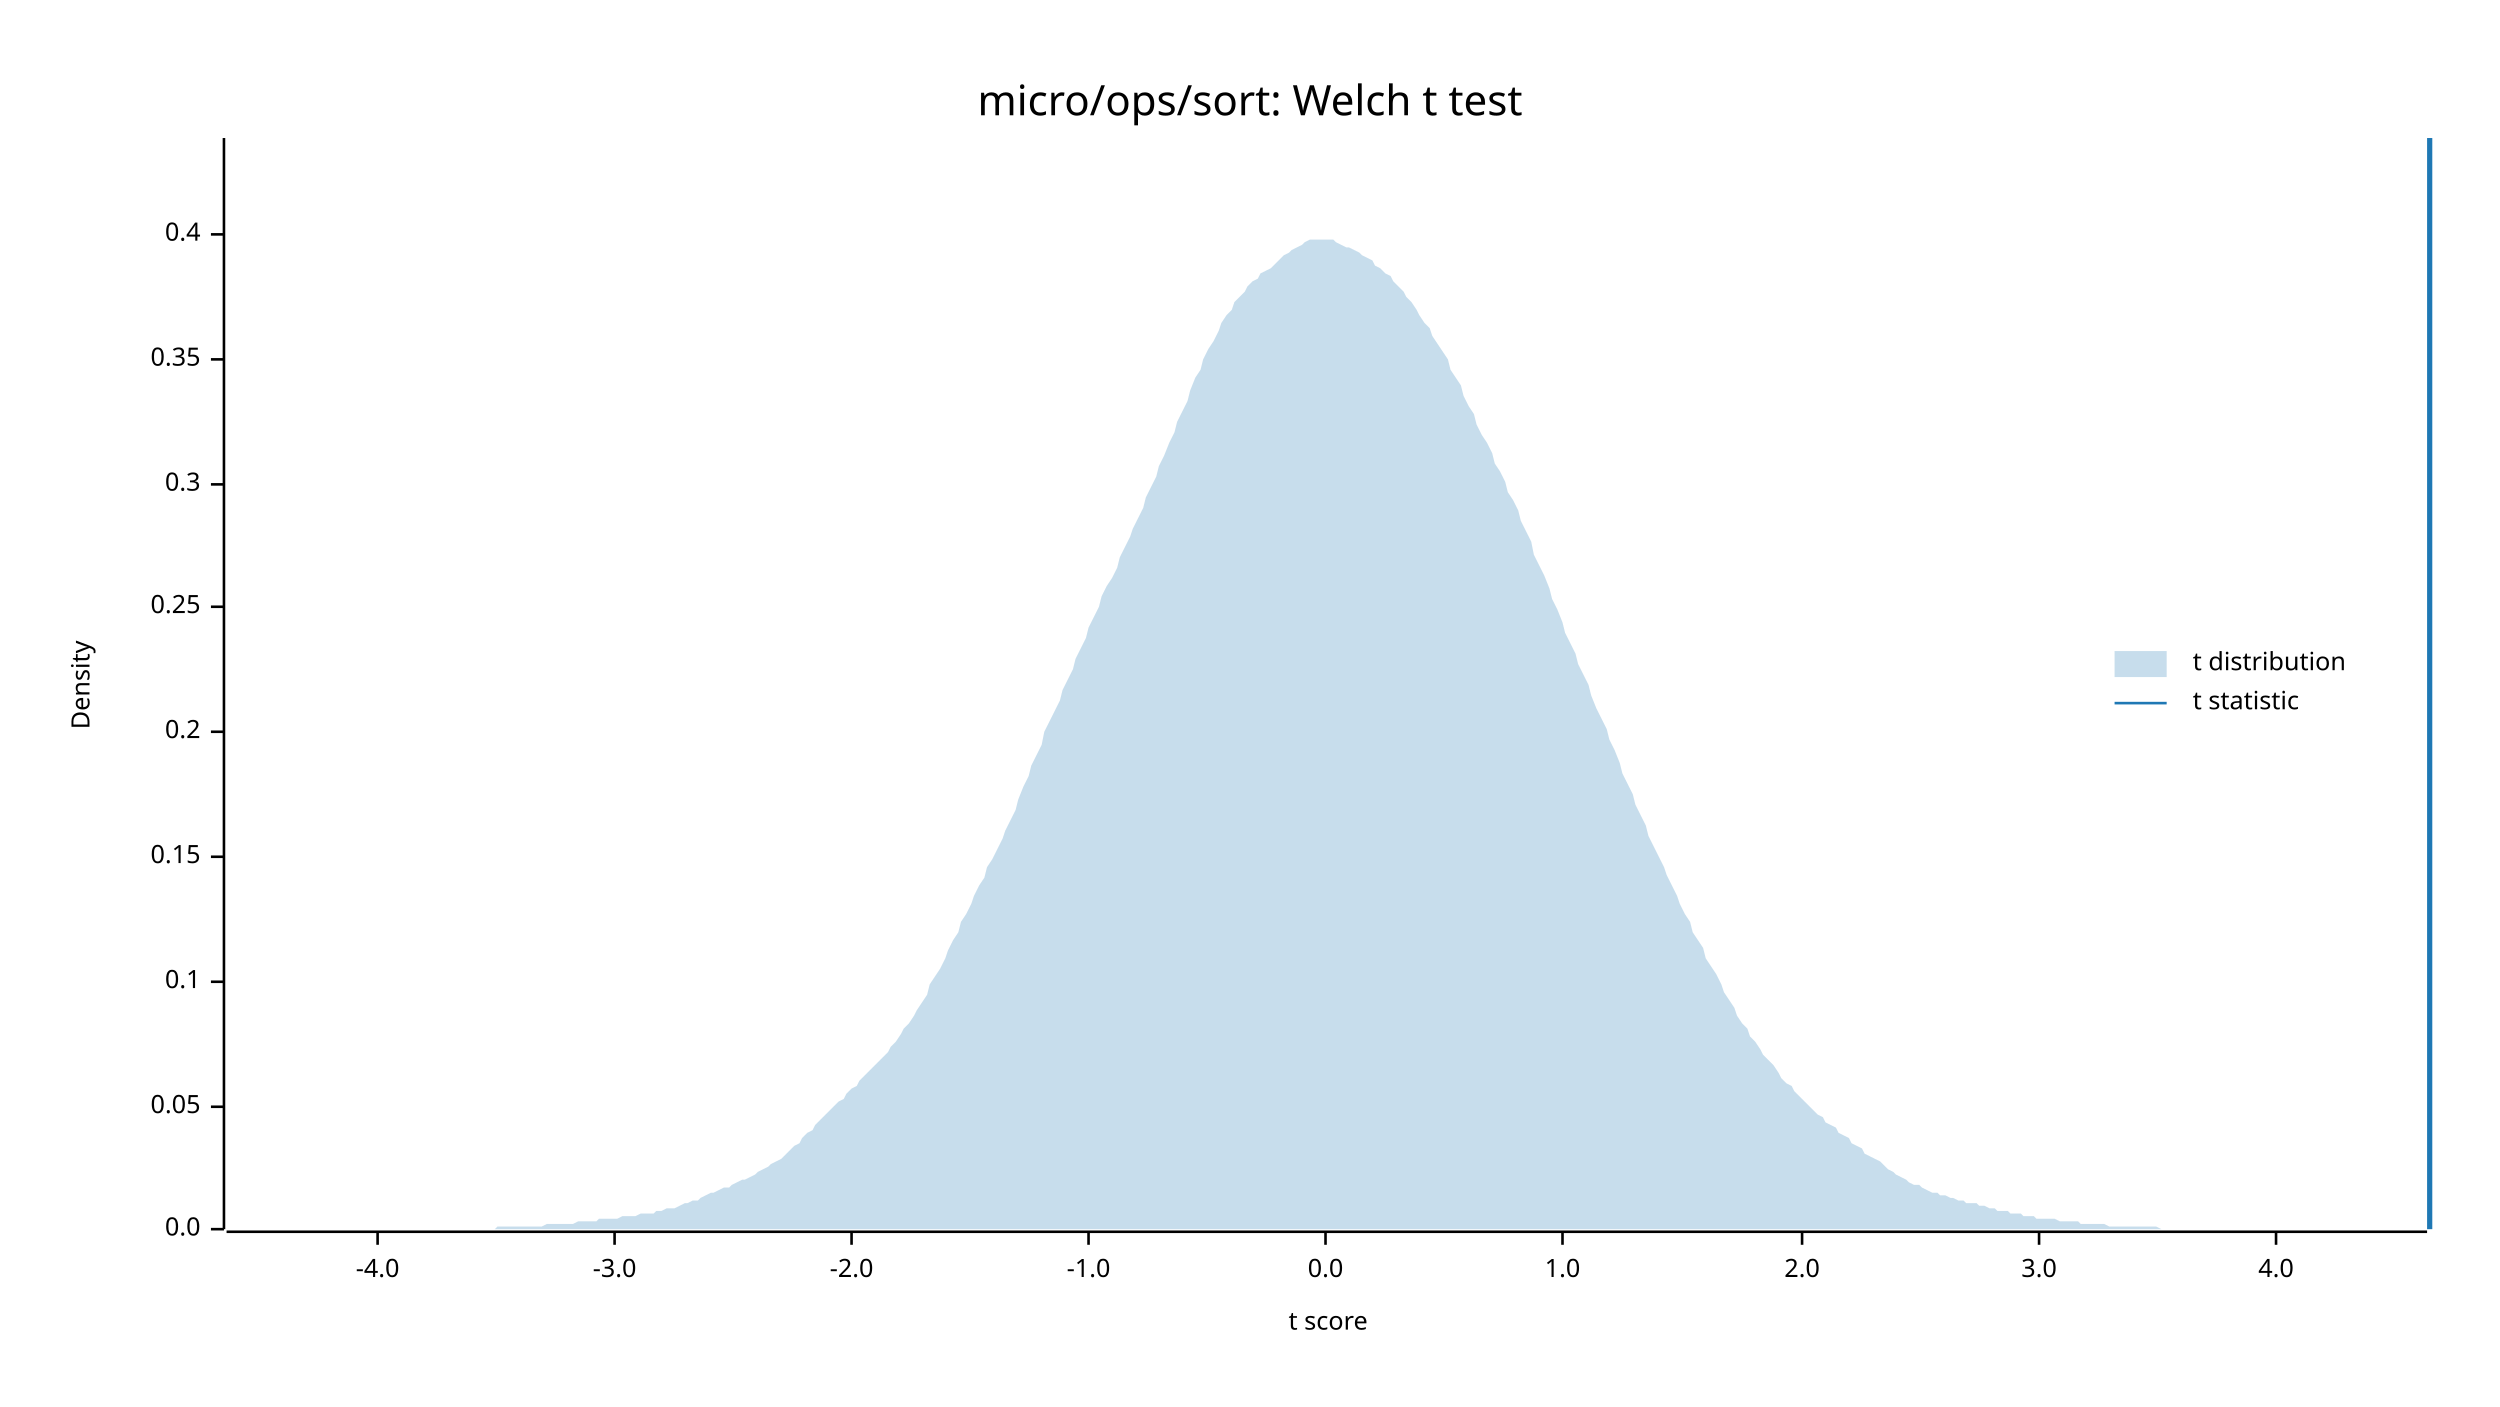
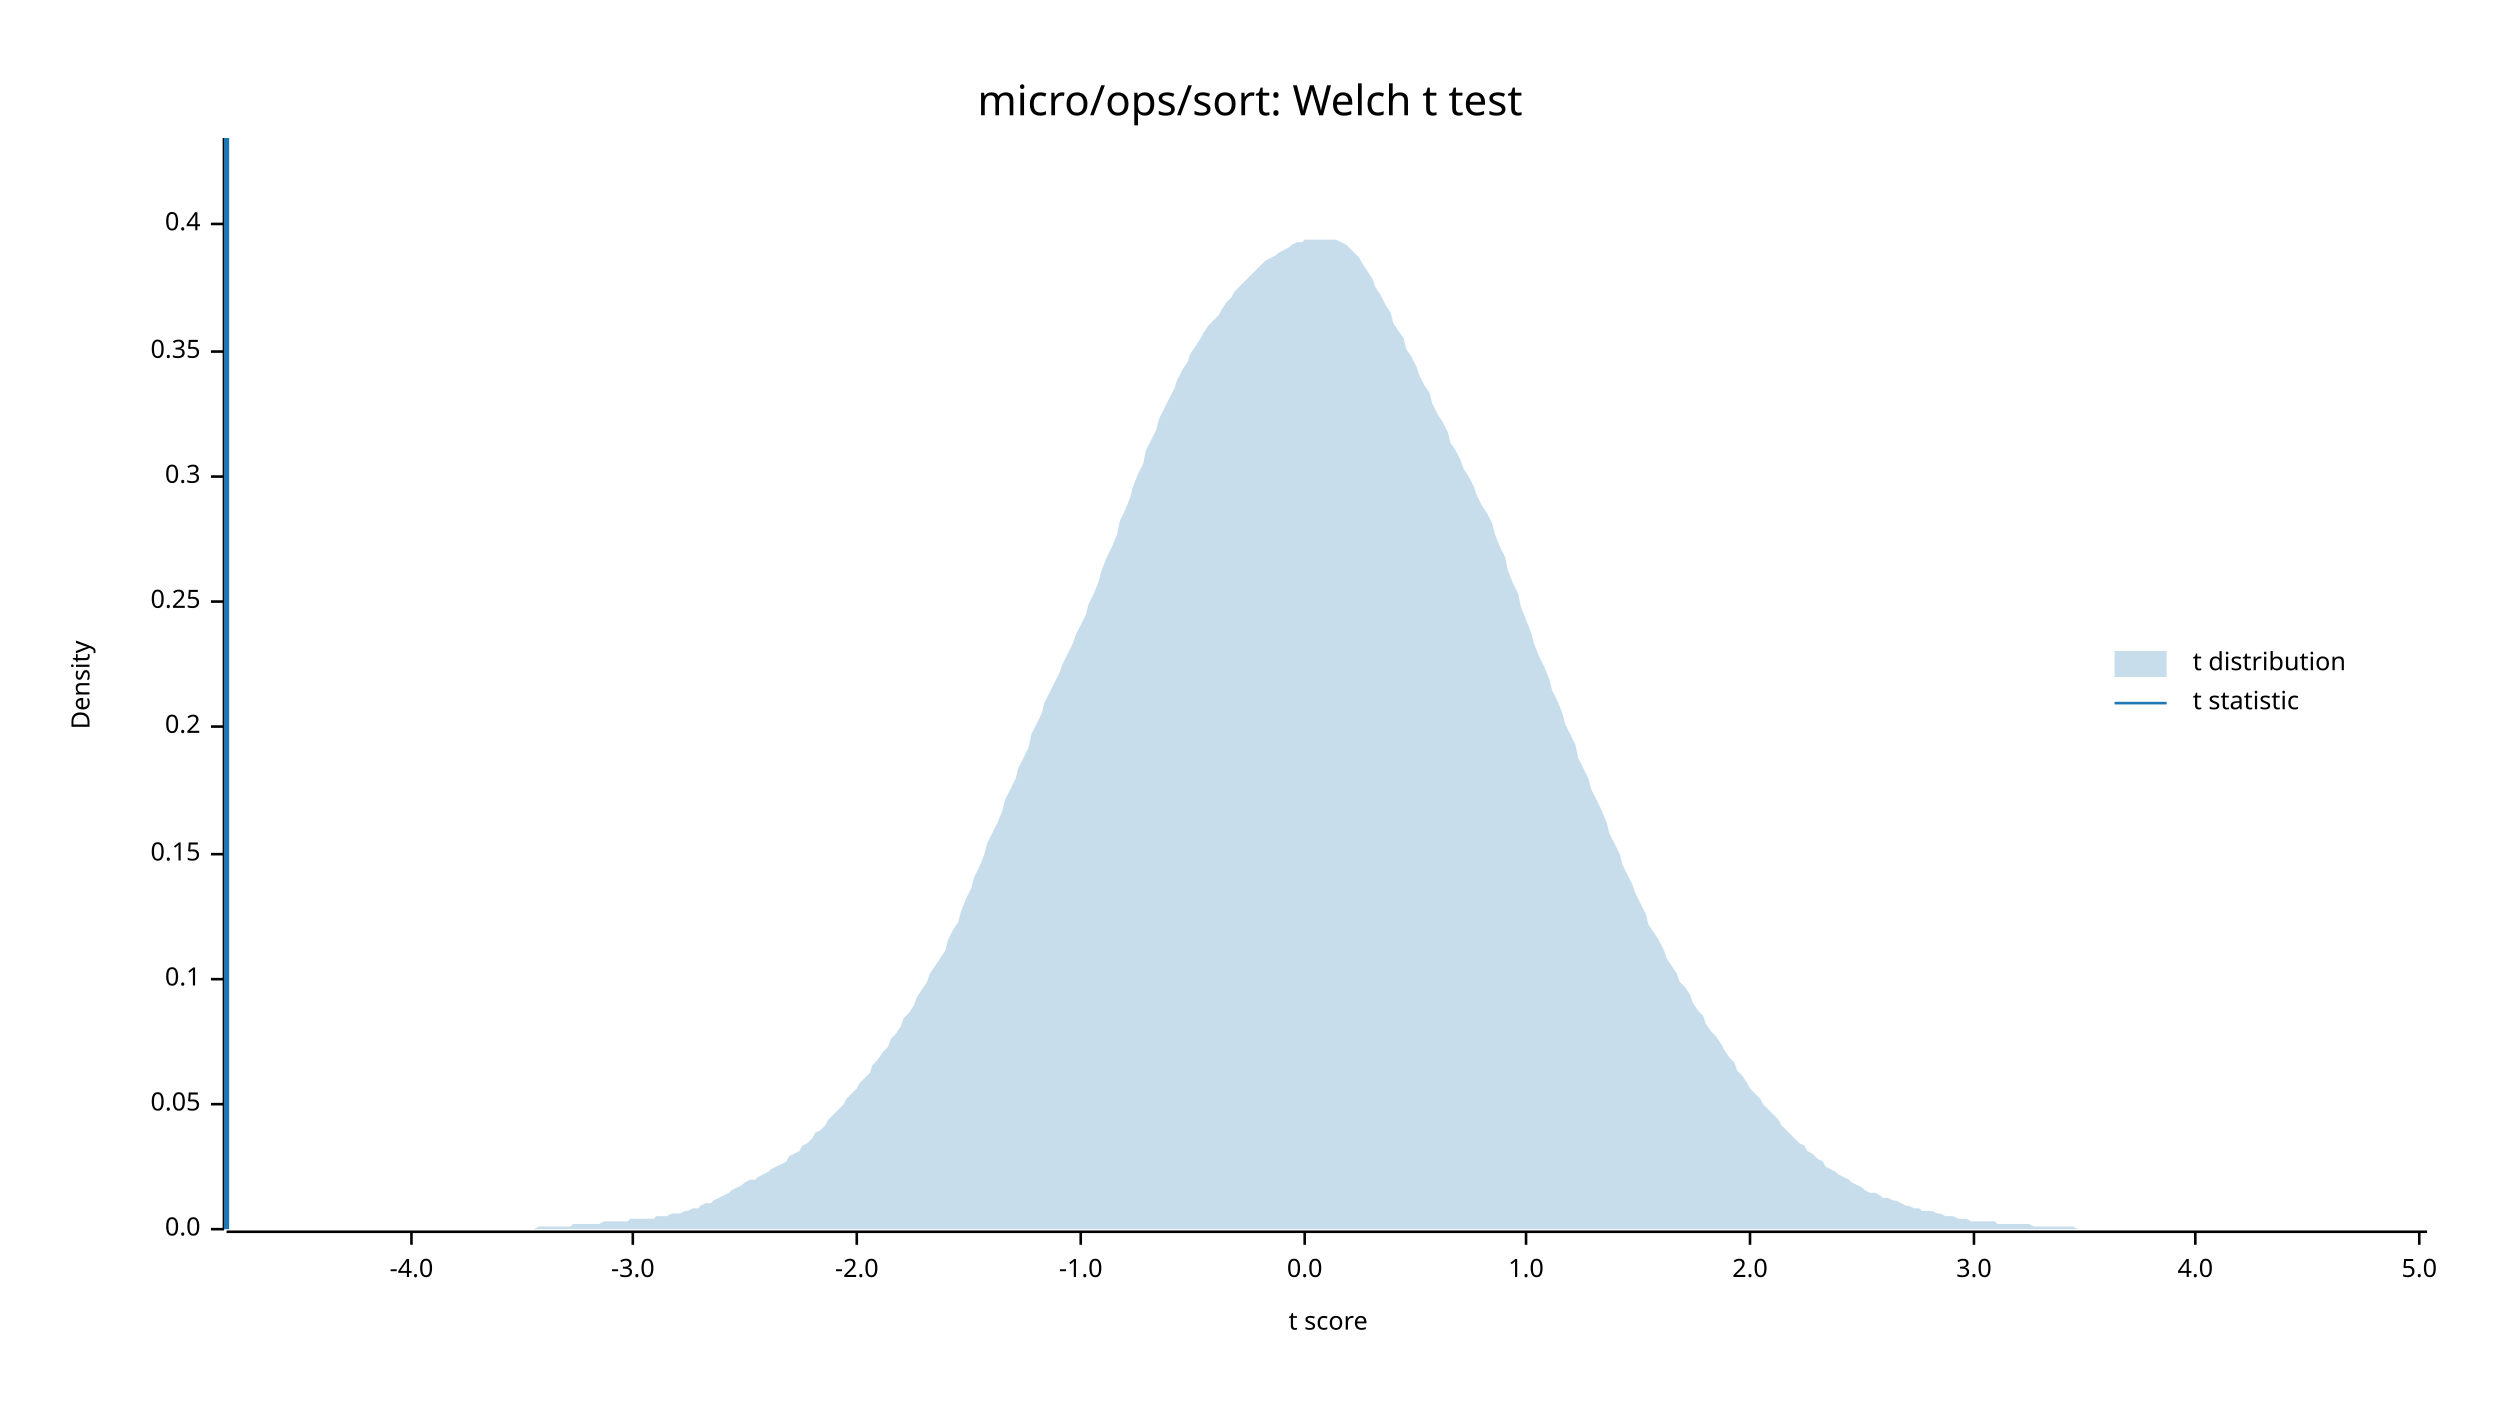
<svg xmlns="http://www.w3.org/2000/svg" width="960" height="540" viewBox="0 0 960 540">
  <text x="480" y="32" dy="0.76em" text-anchor="middle" font-family="sans-serif" font-size="16.129" opacity="1" fill="#000000">
micro/ops/sort: Welch t test
</text>
  <text x="27" y="263" dy="0.76em" text-anchor="middle" font-family="sans-serif" font-size="9.677" opacity="1" fill="#000000" transform="rotate(270, 27, 263)">
Density
</text>
  <text x="510" y="513" dy="-0.5ex" text-anchor="middle" font-family="sans-serif" font-size="9.677" opacity="1" fill="#000000">
t score
</text>
  <polyline fill="none" opacity="1" stroke="#000000" stroke-width="1" points="86,53 86,472 " />
  <text x="77" y="472" dy="0.5ex" text-anchor="end" font-family="sans-serif" font-size="9.677" opacity="1" fill="#000000">
0.0
</text>
  <polyline fill="none" opacity="1" stroke="#000000" stroke-width="1" points="81,472 86,472 " />
-   <text x="77" y="425" dy="0.5ex" text-anchor="end" font-family="sans-serif" font-size="9.677" opacity="1" fill="#000000">
+   <text x="77" y="424" dy="0.5ex" text-anchor="end" font-family="sans-serif" font-size="9.677" opacity="1" fill="#000000">
0.05
</text>
-   <polyline fill="none" opacity="1" stroke="#000000" stroke-width="1" points="81,425 86,425 " />
-   <text x="77" y="377" dy="0.5ex" text-anchor="end" font-family="sans-serif" font-size="9.677" opacity="1" fill="#000000">
+   <polyline fill="none" opacity="1" stroke="#000000" stroke-width="1" points="81,424 86,424 " />
+   <text x="77" y="376" dy="0.5ex" text-anchor="end" font-family="sans-serif" font-size="9.677" opacity="1" fill="#000000">
0.1
</text>
-   <polyline fill="none" opacity="1" stroke="#000000" stroke-width="1" points="81,377 86,377 " />
-   <text x="77" y="329" dy="0.5ex" text-anchor="end" font-family="sans-serif" font-size="9.677" opacity="1" fill="#000000">
+   <polyline fill="none" opacity="1" stroke="#000000" stroke-width="1" points="81,376 86,376 " />
+   <text x="77" y="328" dy="0.5ex" text-anchor="end" font-family="sans-serif" font-size="9.677" opacity="1" fill="#000000">
0.15
</text>
-   <polyline fill="none" opacity="1" stroke="#000000" stroke-width="1" points="81,329 86,329 " />
-   <text x="77" y="281" dy="0.5ex" text-anchor="end" font-family="sans-serif" font-size="9.677" opacity="1" fill="#000000">
+   <polyline fill="none" opacity="1" stroke="#000000" stroke-width="1" points="81,328 86,328 " />
+   <text x="77" y="279" dy="0.5ex" text-anchor="end" font-family="sans-serif" font-size="9.677" opacity="1" fill="#000000">
0.2
</text>
-   <polyline fill="none" opacity="1" stroke="#000000" stroke-width="1" points="81,281 86,281 " />
-   <text x="77" y="233" dy="0.5ex" text-anchor="end" font-family="sans-serif" font-size="9.677" opacity="1" fill="#000000">
+   <polyline fill="none" opacity="1" stroke="#000000" stroke-width="1" points="81,279 86,279 " />
+   <text x="77" y="231" dy="0.5ex" text-anchor="end" font-family="sans-serif" font-size="9.677" opacity="1" fill="#000000">
0.25
</text>
-   <polyline fill="none" opacity="1" stroke="#000000" stroke-width="1" points="81,233 86,233 " />
-   <text x="77" y="186" dy="0.5ex" text-anchor="end" font-family="sans-serif" font-size="9.677" opacity="1" fill="#000000">
+   <polyline fill="none" opacity="1" stroke="#000000" stroke-width="1" points="81,231 86,231 " />
+   <text x="77" y="183" dy="0.5ex" text-anchor="end" font-family="sans-serif" font-size="9.677" opacity="1" fill="#000000">
0.3
</text>
-   <polyline fill="none" opacity="1" stroke="#000000" stroke-width="1" points="81,186 86,186 " />
-   <text x="77" y="138" dy="0.5ex" text-anchor="end" font-family="sans-serif" font-size="9.677" opacity="1" fill="#000000">
+   <polyline fill="none" opacity="1" stroke="#000000" stroke-width="1" points="81,183 86,183 " />
+   <text x="77" y="135" dy="0.5ex" text-anchor="end" font-family="sans-serif" font-size="9.677" opacity="1" fill="#000000">
0.35
</text>
-   <polyline fill="none" opacity="1" stroke="#000000" stroke-width="1" points="81,138 86,138 " />
-   <text x="77" y="90" dy="0.5ex" text-anchor="end" font-family="sans-serif" font-size="9.677" opacity="1" fill="#000000">
+   <polyline fill="none" opacity="1" stroke="#000000" stroke-width="1" points="81,135 86,135 " />
+   <text x="77" y="86" dy="0.5ex" text-anchor="end" font-family="sans-serif" font-size="9.677" opacity="1" fill="#000000">
0.4
</text>
-   <polyline fill="none" opacity="1" stroke="#000000" stroke-width="1" points="81,90 86,90 " />
+   <polyline fill="none" opacity="1" stroke="#000000" stroke-width="1" points="81,86 86,86 " />
  <polyline fill="none" opacity="1" stroke="#000000" stroke-width="1" points="87,473 932,473 " />
-   <text x="145" y="483" dy="0.76em" text-anchor="middle" font-family="sans-serif" font-size="9.677" opacity="1" fill="#000000">
+   <text x="158" y="483" dy="0.76em" text-anchor="middle" font-family="sans-serif" font-size="9.677" opacity="1" fill="#000000">
-4.0
</text>
-   <polyline fill="none" opacity="1" stroke="#000000" stroke-width="1" points="145,473 145,478 " />
-   <text x="236" y="483" dy="0.76em" text-anchor="middle" font-family="sans-serif" font-size="9.677" opacity="1" fill="#000000">
+   <polyline fill="none" opacity="1" stroke="#000000" stroke-width="1" points="158,473 158,478 " />
+   <text x="243" y="483" dy="0.76em" text-anchor="middle" font-family="sans-serif" font-size="9.677" opacity="1" fill="#000000">
-3.0
</text>
-   <polyline fill="none" opacity="1" stroke="#000000" stroke-width="1" points="236,473 236,478 " />
-   <text x="327" y="483" dy="0.76em" text-anchor="middle" font-family="sans-serif" font-size="9.677" opacity="1" fill="#000000">
+   <polyline fill="none" opacity="1" stroke="#000000" stroke-width="1" points="243,473 243,478 " />
+   <text x="329" y="483" dy="0.76em" text-anchor="middle" font-family="sans-serif" font-size="9.677" opacity="1" fill="#000000">
-2.0
</text>
-   <polyline fill="none" opacity="1" stroke="#000000" stroke-width="1" points="327,473 327,478 " />
-   <text x="418" y="483" dy="0.76em" text-anchor="middle" font-family="sans-serif" font-size="9.677" opacity="1" fill="#000000">
+   <polyline fill="none" opacity="1" stroke="#000000" stroke-width="1" points="329,473 329,478 " />
+   <text x="415" y="483" dy="0.76em" text-anchor="middle" font-family="sans-serif" font-size="9.677" opacity="1" fill="#000000">
-1.0
</text>
-   <polyline fill="none" opacity="1" stroke="#000000" stroke-width="1" points="418,473 418,478 " />
-   <text x="509" y="483" dy="0.76em" text-anchor="middle" font-family="sans-serif" font-size="9.677" opacity="1" fill="#000000">
+   <polyline fill="none" opacity="1" stroke="#000000" stroke-width="1" points="415,473 415,478 " />
+   <text x="501" y="483" dy="0.76em" text-anchor="middle" font-family="sans-serif" font-size="9.677" opacity="1" fill="#000000">
0.0
</text>
-   <polyline fill="none" opacity="1" stroke="#000000" stroke-width="1" points="509,473 509,478 " />
-   <text x="600" y="483" dy="0.76em" text-anchor="middle" font-family="sans-serif" font-size="9.677" opacity="1" fill="#000000">
+   <polyline fill="none" opacity="1" stroke="#000000" stroke-width="1" points="501,473 501,478 " />
+   <text x="586" y="483" dy="0.76em" text-anchor="middle" font-family="sans-serif" font-size="9.677" opacity="1" fill="#000000">
1.0
</text>
-   <polyline fill="none" opacity="1" stroke="#000000" stroke-width="1" points="600,473 600,478 " />
-   <text x="692" y="483" dy="0.76em" text-anchor="middle" font-family="sans-serif" font-size="9.677" opacity="1" fill="#000000">
+   <polyline fill="none" opacity="1" stroke="#000000" stroke-width="1" points="586,473 586,478 " />
+   <text x="672" y="483" dy="0.76em" text-anchor="middle" font-family="sans-serif" font-size="9.677" opacity="1" fill="#000000">
2.0
</text>
-   <polyline fill="none" opacity="1" stroke="#000000" stroke-width="1" points="692,473 692,478 " />
-   <text x="783" y="483" dy="0.76em" text-anchor="middle" font-family="sans-serif" font-size="9.677" opacity="1" fill="#000000">
+   <polyline fill="none" opacity="1" stroke="#000000" stroke-width="1" points="672,473 672,478 " />
+   <text x="758" y="483" dy="0.76em" text-anchor="middle" font-family="sans-serif" font-size="9.677" opacity="1" fill="#000000">
3.0
</text>
-   <polyline fill="none" opacity="1" stroke="#000000" stroke-width="1" points="783,473 783,478 " />
-   <text x="874" y="483" dy="0.76em" text-anchor="middle" font-family="sans-serif" font-size="9.677" opacity="1" fill="#000000">
+   <polyline fill="none" opacity="1" stroke="#000000" stroke-width="1" points="758,473 758,478 " />
+   <text x="843" y="483" dy="0.76em" text-anchor="middle" font-family="sans-serif" font-size="9.677" opacity="1" fill="#000000">
4.0
</text>
-   <polyline fill="none" opacity="1" stroke="#000000" stroke-width="1" points="874,473 874,478 " />
-   <polygon opacity="0.25" fill="#1F78B4" points="87,472 88,472 90,472 92,472 93,472 95,472 97,472 98,472 100,472 102,472 103,472 105,472 107,472 109,472 110,472 112,472 114,472 115,472 117,472 119,472 120,472 122,472 124,472 125,472 127,472 129,472 131,472 132,472 134,472 136,472 137,472 139,472 141,472 142,472 144,472 146,472 147,472 149,472 151,472 153,472 154,472 156,472 158,472 159,472 161,472 163,472 164,472 166,472 168,472 169,472 171,472 173,472 175,472 176,472 178,472 180,472 181,472 183,472 185,472 186,472 188,472 190,472 191,471 193,471 195,471 197,471 198,471 200,471 202,471 203,471 205,471 207,471 208,471 210,470 212,470 214,470 215,470 217,470 219,470 220,470 222,469 224,469 225,469 227,469 229,469 230,468 232,468 234,468 236,468 237,468 239,467 241,467 242,467 244,467 246,466 247,466 249,466 251,466 252,465 254,465 256,464 258,464 259,464 261,463 263,462 264,462 266,461 268,461 269,460 271,459 273,458 274,458 276,457 278,456 280,456 281,455 283,454 285,453 286,453 288,452 290,451 291,450 293,449 295,448 296,447 298,446 300,445 302,443 303,442 305,440 307,439 308,437 310,435 312,434 313,432 315,430 317,428 318,427 320,425 322,423 324,422 325,420 327,418 329,417 330,415 332,413 334,411 335,410 337,408 339,406 341,404 342,402 344,400 346,397 347,395 349,393 351,390 352,388 354,385 356,382 357,378 359,375 361,372 363,368 364,365 366,361 368,358 369,354 371,351 373,347 374,344 376,340 378,337 379,333 381,330 383,326 385,322 386,319 388,315 390,311 391,307 393,302 395,298 396,294 398,290 400,286 401,281 403,277 405,273 407,269 408,265 410,261 412,257 413,253 415,249 417,245 418,241 420,237 422,233 423,229 425,225 427,222 429,218 430,214 432,210 434,206 435,203 437,199 439,195 440,191 442,187 444,183 445,179 447,175 449,170 451,166 452,162 454,158 456,154 457,150 459,145 461,142 462,138 464,134 466,131 468,127 469,124 471,121 473,119 474,116 476,114 478,112 479,110 481,108 483,107 484,105 486,104 488,103 490,101 491,100 493,98 495,97 496,96 498,95 500,94 501,93 503,92 505,92 506,92 508,92 510,92 512,92 513,93 515,94 517,95 518,95 520,96 522,97 523,98 525,99 527,100 528,102 530,103 532,105 534,106 535,108 537,110 539,112 540,114 542,116 544,119 545,121 547,124 549,126 550,129 552,132 554,135 556,138 557,142 559,145 561,148 562,152 564,156 566,159 567,163 569,167 571,170 573,174 574,178 576,181 578,185 579,189 581,192 583,196 584,200 586,204 588,208 589,213 591,217 593,221 595,226 596,230 598,234 600,239 601,243 603,247 605,251 606,255 608,259 610,263 611,267 613,272 615,276 617,280 618,284 620,288 622,293 623,297 625,301 627,305 628,309 630,313 632,317 633,321 635,325 637,329 639,333 640,336 642,340 644,344 645,347 647,351 649,354 650,358 652,361 654,364 655,368 657,371 659,374 661,378 662,381 664,384 666,387 667,390 669,393 671,395 672,398 674,400 676,403 677,405 679,407 681,409 683,412 684,414 686,416 688,417 689,419 691,421 693,423 694,424 696,426 698,428 700,429 701,431 703,432 705,433 706,435 708,436 710,437 711,439 713,440 715,441 716,443 718,444 720,445 722,446 723,447 725,449 727,450 728,451 730,452 732,453 733,454 735,455 737,455 738,456 740,457 742,458 744,458 745,459 747,459 749,460 750,460 752,461 754,461 755,462 757,462 759,462 760,463 762,463 764,464 766,464 767,465 769,465 771,465 772,466 774,466 776,466 777,467 779,467 781,467 782,468 784,468 786,468 788,468 789,468 791,469 793,469 794,469 796,469 798,469 799,470 801,470 803,470 804,470 806,470 808,470 810,471 811,471 813,471 815,471 816,471 818,471 820,471 821,471 823,471 825,471 827,471 828,471 830,472 832,472 833,472 835,472 837,472 838,472 840,472 842,472 843,472 845,472 847,472 849,472 850,472 852,472 854,472 855,472 857,472 859,472 860,472 862,472 864,472 865,472 867,472 869,472 871,472 872,472 874,472 876,472 877,472 879,472 881,472 882,472 884,472 886,472 887,472 889,472 891,472 893,472 894,472 896,472 898,472 899,472 901,472 903,472 904,472 906,472 908,472 909,472 911,472 913,472 915,472 916,472 918,472 920,472 921,472 923,472 925,472 926,472 928,472 930,472 932,472 932,472 87,472 " />
-   <polyline fill="none" opacity="1" stroke="#1F78B4" stroke-width="2" points="933,472 933,53 " />
+   <polyline fill="none" opacity="1" stroke="#000000" stroke-width="1" points="843,473 843,478 " />
+   <text x="929" y="483" dy="0.76em" text-anchor="middle" font-family="sans-serif" font-size="9.677" opacity="1" fill="#000000">
+ 5.0
+ </text>
+   <polyline fill="none" opacity="1" stroke="#000000" stroke-width="1" points="929,473 929,478 " />
+   <polygon opacity="0.25" fill="#1F78B4" points="87,472 88,472 90,472 92,472 93,472 95,472 97,472 98,472 100,472 102,472 103,472 105,472 107,472 109,472 110,472 112,472 114,472 115,472 117,472 119,472 120,472 122,472 124,472 125,472 127,472 129,472 131,472 132,472 134,472 136,472 137,472 139,472 141,472 142,472 144,472 146,472 147,472 149,472 151,472 153,472 154,472 156,472 158,472 159,472 161,472 163,472 164,472 166,472 168,472 169,472 171,472 173,472 175,472 176,472 178,472 180,472 181,472 183,472 185,472 186,472 188,472 190,472 191,472 193,472 195,472 197,472 198,472 200,472 202,472 203,472 205,472 207,471 208,471 210,471 212,471 214,471 215,471 217,471 219,471 220,470 222,470 224,470 225,470 227,470 229,470 230,470 232,469 234,469 236,469 237,469 239,469 241,469 242,468 244,468 246,468 247,468 249,468 251,468 252,467 254,467 256,467 258,466 259,466 261,466 263,465 264,465 266,464 268,464 269,463 271,462 273,462 274,461 276,460 278,459 280,458 281,457 283,456 285,455 286,454 288,453 290,453 291,452 293,451 295,450 296,449 298,448 300,447 302,446 303,444 305,443 307,442 308,440 310,439 312,437 313,435 315,434 317,432 318,430 320,428 322,426 324,424 325,422 327,420 329,418 330,416 332,414 334,412 335,409 337,407 339,404 341,402 342,399 344,397 346,394 347,391 349,389 351,386 352,383 354,380 356,377 357,374 359,371 361,368 363,365 364,361 366,357 368,354 369,350 371,345 373,341 374,337 376,333 378,328 379,324 381,320 383,316 385,311 386,307 388,303 390,299 391,295 393,291 395,287 396,282 398,278 400,274 401,270 403,266 405,262 407,258 408,255 410,251 412,247 413,244 415,240 417,236 418,232 420,228 422,223 423,219 425,214 427,210 429,205 430,200 432,196 434,191 435,187 437,182 439,178 440,173 442,169 444,165 445,161 447,157 449,153 451,149 452,146 454,142 456,139 457,136 459,133 461,130 462,128 464,125 466,123 468,121 469,119 471,116 473,114 474,112 476,110 478,108 479,107 481,105 483,103 484,102 486,100 488,99 490,98 491,97 493,96 495,95 496,94 498,93 500,93 501,92 503,92 505,92 506,92 508,92 510,92 512,92 513,92 515,93 517,94 518,95 520,97 522,99 523,101 525,104 527,107 528,110 530,113 532,117 534,120 535,124 537,127 539,130 540,134 542,137 544,141 545,144 547,148 549,151 550,155 552,159 554,162 556,166 557,170 559,173 561,177 562,180 564,183 566,187 567,190 569,194 571,197 573,201 574,205 576,210 578,214 579,219 581,224 583,228 584,233 586,238 588,243 589,247 591,252 593,256 595,261 596,265 598,269 600,274 601,278 603,282 605,286 606,291 608,295 610,299 611,303 613,307 615,311 617,316 618,320 620,324 622,328 623,332 625,336 627,340 628,343 630,347 632,351 633,355 635,358 637,361 639,365 640,368 642,371 644,374 645,377 647,379 649,382 650,385 652,388 654,390 655,393 657,396 659,398 661,401 662,403 664,406 666,408 667,411 669,413 671,416 672,418 674,420 676,422 677,424 679,426 681,428 683,430 684,432 686,434 688,436 689,437 691,439 693,440 694,442 696,443 698,445 700,446 701,448 703,449 705,450 706,451 708,452 710,453 711,454 713,455 715,456 716,457 718,458 720,458 722,459 723,460 725,460 727,461 728,461 730,462 732,463 733,463 735,464 737,464 738,465 740,465 742,465 744,466 745,466 747,467 749,467 750,467 752,468 754,468 755,468 757,469 759,469 760,469 762,469 764,469 766,469 767,470 769,470 771,470 772,470 774,470 776,470 777,470 779,470 781,471 782,471 784,471 786,471 788,471 789,471 791,471 793,471 794,471 796,471 798,472 799,472 801,472 803,472 804,472 806,472 808,472 810,472 811,472 813,472 815,472 816,472 818,472 820,472 821,472 823,472 825,472 827,472 828,472 830,472 832,472 833,472 835,472 837,472 838,472 840,472 842,472 843,472 845,472 847,472 849,472 850,472 852,472 854,472 855,472 857,472 859,472 860,472 862,472 864,472 865,472 867,472 869,472 871,472 872,472 874,472 876,472 877,472 879,472 881,472 882,472 884,472 886,472 887,472 889,472 891,472 893,472 894,472 896,472 898,472 899,472 901,472 903,472 904,472 906,472 908,472 909,472 911,472 913,472 915,472 916,472 918,472 920,472 921,472 923,472 925,472 926,472 928,472 930,472 932,472 932,472 87,472 " />
+   <polyline fill="none" opacity="1" stroke="#1F78B4" stroke-width="2" points="87,472 87,53 " />
  <text x="842" y="250" dy="0.76em" text-anchor="start" font-family="sans-serif" font-size="9.677" opacity="1" fill="#000000">
t distribution
</text>
  <text x="842" y="265" dy="0.76em" text-anchor="start" font-family="sans-serif" font-size="9.677" opacity="1" fill="#000000">
t statistic
</text>
  <rect x="812" y="250" width="20" height="10" opacity="0.25" fill="#1F78B4" stroke="none" />
  <polyline fill="none" opacity="1" stroke="#1F78B4" stroke-width="1" points="812,270 832,270 " />
</svg>
